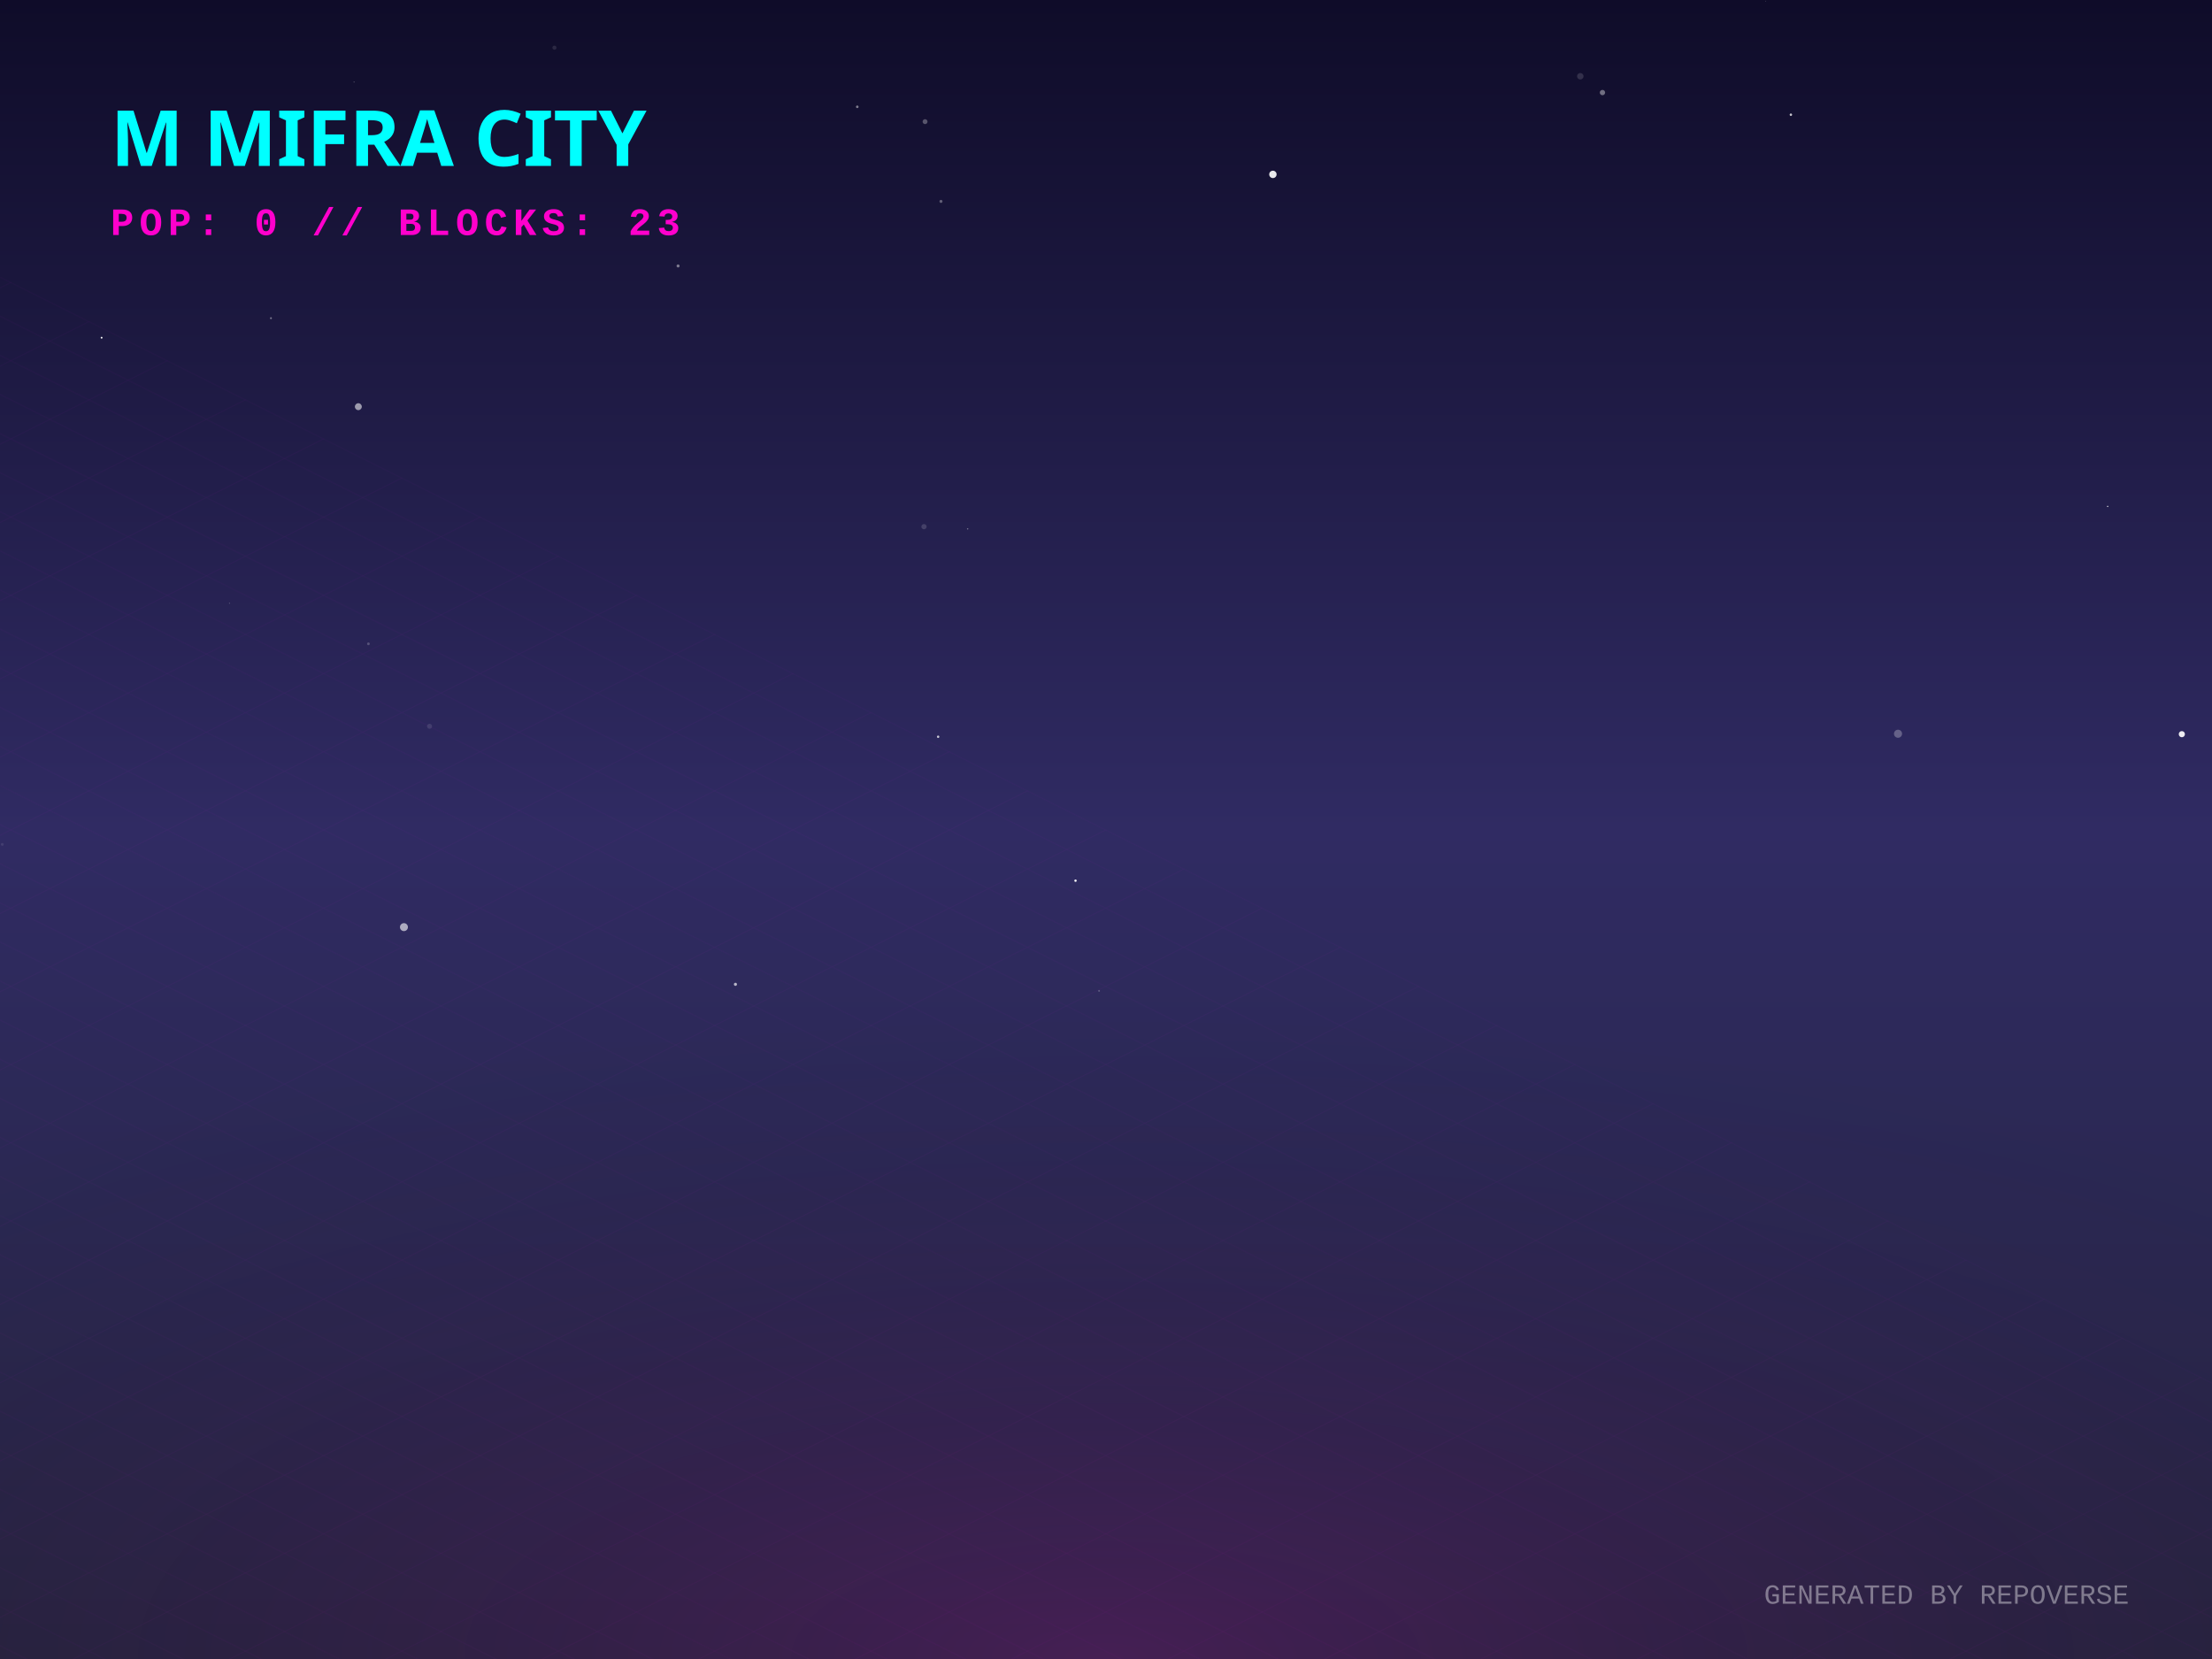
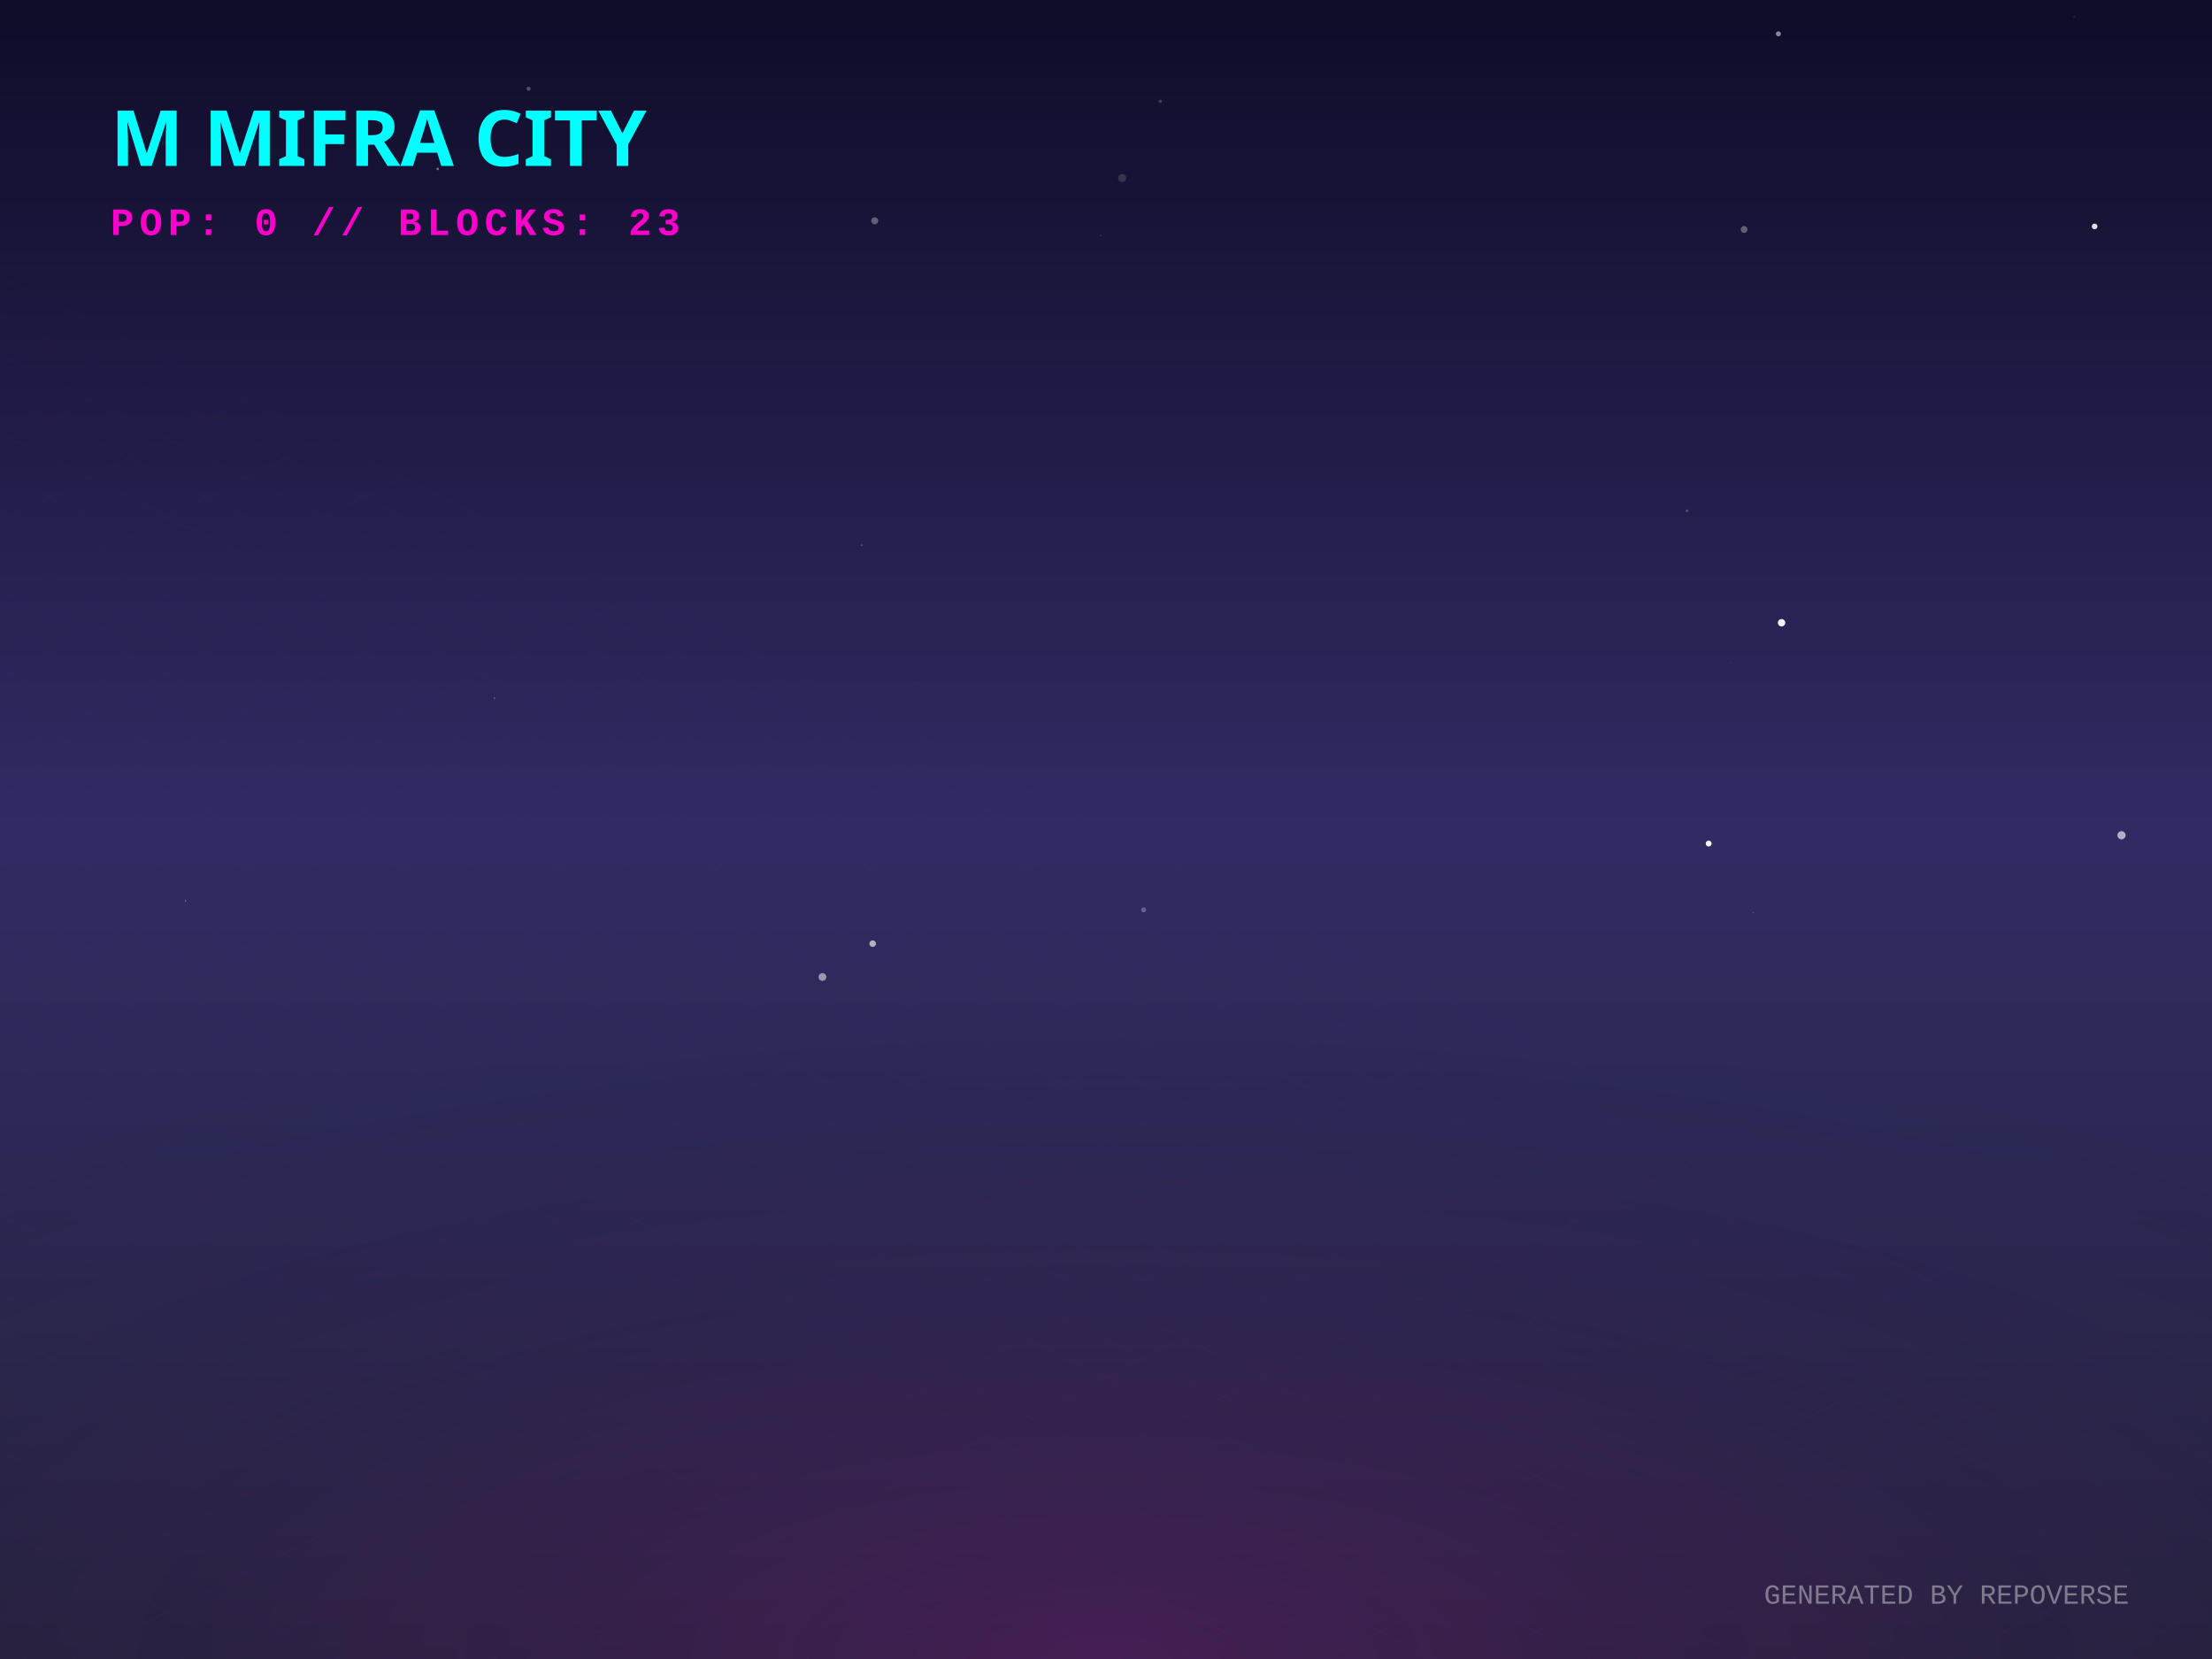
<svg xmlns="http://www.w3.org/2000/svg" width="800" height="600" viewBox="0 0 800 600">
  <defs>
    <linearGradient id="skyGradient" x1="0%" y1="0%" x2="0%" y2="100%">
      <stop offset="0%" stop-color="#0f0c29" />
      <stop offset="50%" stop-color="#302b63" />
      <stop offset="100%" stop-color="#24243e" />
    </linearGradient>
    <pattern id="gridPattern" width="40" height="20" patternUnits="userSpaceOnUse" patternTransform="rotate(0)">
      <path d="M 40 0 L 0 0 0 20" fill="none" stroke="magenta" stroke-width="0.5" opacity="0.2" />
    </pattern>
    <radialGradient id="floorGlow" cx="50%" cy="100%" r="80%">
      <stop offset="0%" stop-color="#ff00cc" stop-opacity="0.15" />
      <stop offset="100%" stop-color="transparent" />
    </radialGradient>
    <linearGradient id="gradLeft-happy" x1="0%" y1="0%" x2="100%" y2="100%">
      <stop offset="0%" stop-color="#FFD700" stop-opacity="0.8" />
      <stop offset="100%" stop-color="#050510" stop-opacity="0.9" />
    </linearGradient>
    <linearGradient id="gradRight-happy" x1="0%" y1="0%" x2="0%" y2="100%">
      <stop offset="0%" stop-color="#FFD700" stop-opacity="0.6" />
      <stop offset="100%" stop-color="#0b0b1a" stop-opacity="0.8" />
    </linearGradient>
    <linearGradient id="gradLeft-focused" x1="0%" y1="0%" x2="100%" y2="100%">
      <stop offset="0%" stop-color="#00FF94" stop-opacity="0.8" />
      <stop offset="100%" stop-color="#050510" stop-opacity="0.9" />
    </linearGradient>
    <linearGradient id="gradRight-focused" x1="0%" y1="0%" x2="0%" y2="100%">
      <stop offset="0%" stop-color="#00FF94" stop-opacity="0.6" />
      <stop offset="100%" stop-color="#0b0b1a" stop-opacity="0.8" />
    </linearGradient>
    <linearGradient id="gradLeft-calm" x1="0%" y1="0%" x2="100%" y2="100%">
      <stop offset="0%" stop-color="#00C2FF" stop-opacity="0.8" />
      <stop offset="100%" stop-color="#050510" stop-opacity="0.9" />
    </linearGradient>
    <linearGradient id="gradRight-calm" x1="0%" y1="0%" x2="0%" y2="100%">
      <stop offset="0%" stop-color="#00C2FF" stop-opacity="0.6" />
      <stop offset="100%" stop-color="#0b0b1a" stop-opacity="0.8" />
    </linearGradient>
    <linearGradient id="gradLeft-stressed" x1="0%" y1="0%" x2="100%" y2="100%">
      <stop offset="0%" stop-color="#FF2A6D" stop-opacity="0.8" />
      <stop offset="100%" stop-color="#050510" stop-opacity="0.9" />
    </linearGradient>
    <linearGradient id="gradRight-stressed" x1="0%" y1="0%" x2="0%" y2="100%">
      <stop offset="0%" stop-color="#FF2A6D" stop-opacity="0.6" />
      <stop offset="100%" stop-color="#0b0b1a" stop-opacity="0.8" />
    </linearGradient>
    <linearGradient id="gradLeft-energetic" x1="0%" y1="0%" x2="100%" y2="100%">
      <stop offset="0%" stop-color="#D300C5" stop-opacity="0.8" />
      <stop offset="100%" stop-color="#050510" stop-opacity="0.9" />
    </linearGradient>
    <linearGradient id="gradRight-energetic" x1="0%" y1="0%" x2="0%" y2="100%">
      <stop offset="0%" stop-color="#D300C5" stop-opacity="0.6" />
      <stop offset="100%" stop-color="#0b0b1a" stop-opacity="0.8" />
    </linearGradient>
  </defs>
  <rect width="100%" height="100%" fill="url(#skyGradient)" />
-   <circle cx="200.52" cy="17.247" r="0.735" fill="white" opacity="0.111" />
-   <circle cx="460.361" cy="63.07" r="1.337" fill="white" opacity="0.904" />
-   <circle cx="397.492" cy="358.366" r="0.315" fill="white" opacity="0.249" />
-   <circle cx="9.841" cy="167.245" r="0.006" fill="white" opacity="0.262" />
-   <circle cx="36.746" cy="122.135" r="0.323" fill="white" opacity="0.991" />
-   <circle cx="82.978" cy="218.179" r="0.156" fill="white" opacity="0.401" />
-   <circle cx="310.043" cy="38.631" r="0.468" fill="white" opacity="0.454" />
-   <circle cx="155.356" cy="262.668" r="0.911" fill="white" opacity="0.107" />
-   <circle cx="334.561" cy="43.996" r="0.888" fill="white" opacity="0.289" />
-   <circle cx="349.964" cy="191.266" r="0.259" fill="white" opacity="0.37" />
-   <circle cx="245.237" cy="96.185" r="0.549" fill="white" opacity="0.432" />
-   <circle cx="388.973" cy="318.511" r="0.434" fill="white" opacity="0.942" />
-   <circle cx="133.246" cy="232.848" r="0.49" fill="white" opacity="0.214" />
-   <circle cx="146.09" cy="335.307" r="1.44" fill="white" opacity="0.607" />
-   <circle cx="789.094" cy="265.525" r="1.114" fill="white" opacity="0.913" />
-   <circle cx="571.532" cy="27.573" r="1.168" fill="white" opacity="0.139" />
-   <circle cx="265.981" cy="355.99" r="0.564" fill="white" opacity="0.661" />
-   <circle cx="339.29" cy="266.458" r="0.436" fill="white" opacity="0.744" />
-   <circle cx="579.552" cy="33.479" r="0.963" fill="white" opacity="0.397" />
-   <circle cx="220.634" cy="224.928" r="0.03" fill="white" opacity="0.915" />
-   <circle cx="686.447" cy="265.368" r="1.461" fill="white" opacity="0.273" />
-   <circle cx="129.599" cy="147.081" r="1.254" fill="white" opacity="0.562" />
-   <circle cx="128.029" cy="29.707" r="0.109" fill="white" opacity="0.973" />
-   <circle cx="334.169" cy="190.474" r="0.949" fill="white" opacity="0.145" />
-   <circle cx="762.262" cy="183.15" r="0.229" fill="white" opacity="0.888" />
-   <circle cx="638.549" cy="0.412" r="0.151" fill="white" opacity="0.221" />
-   <circle cx="97.992" cy="115.072" r="0.342" fill="white" opacity="0.421" />
-   <circle cx="340.319" cy="72.837" r="0.544" fill="white" opacity="0.322" />
-   <circle cx="0.822" cy="305.385" r="0.512" fill="white" opacity="0.09" />
-   <circle cx="647.699" cy="41.488" r="0.437" fill="white" opacity="0.776" />
+   <circle cx="634.025" cy="330.114" r="0.11" fill="white" opacity="0.593" />
+   <circle cx="316.363" cy="79.845" r="1.273" fill="white" opacity="0.31" />
+   <circle cx="610.139" cy="184.709" r="0.488" fill="white" opacity="0.211" />
+   <circle cx="297.455" cy="353.351" r="1.412" fill="white" opacity="0.517" />
+   <circle cx="419.616" cy="36.631" r="0.602" fill="white" opacity="0.19" />
+   <circle cx="311.725" cy="197.156" r="0.285" fill="white" opacity="0.306" />
+   <circle cx="158.284" cy="61.092" r="0.45" fill="white" opacity="0.421" />
+   <circle cx="452.535" cy="70.326" r="0.239" fill="white" opacity="0.011" />
+   <circle cx="315.62" cy="341.285" r="1.187" fill="white" opacity="0.636" />
+   <circle cx="767.27" cy="302.082" r="1.476" fill="white" opacity="0.636" />
+   <circle cx="617.968" cy="305.076" r="1.066" fill="white" opacity="0.955" />
+   <circle cx="256.005" cy="92.813" r="0.027" fill="white" opacity="0.683" />
+   <circle cx="653.624" cy="57.357" r="0.005" fill="white" opacity="0.674" />
+   <circle cx="643.178" cy="12.235" r="0.914" fill="white" opacity="0.5" />
+   <circle cx="750.158" cy="6.072" r="0.396" fill="white" opacity="0.074" />
+   <circle cx="626" cy="239.682" r="0.09" fill="white" opacity="0.6" />
+   <circle cx="67.085" cy="325.818" r="0.251" fill="white" opacity="0.437" />
+   <circle cx="178.82" cy="252.495" r="0.262" fill="white" opacity="0.396" />
+   <circle cx="191.178" cy="32.093" r="0.741" fill="white" opacity="0.263" />
+   <circle cx="757.549" cy="81.896" r="1.026" fill="white" opacity="0.862" />
+   <circle cx="405.854" cy="64.386" r="1.463" fill="white" opacity="0.138" />
+   <circle cx="654.98" cy="189.583" r="0.029" fill="white" opacity="0.662" />
+   <circle cx="59.223" cy="51.821" r="0.899" fill="white" opacity="0.031" />
+   <circle cx="644.334" cy="225.224" r="1.337" fill="white" opacity="0.937" />
+   <circle cx="413.618" cy="329.071" r="0.899" fill="white" opacity="0.262" />
+   <circle cx="398" cy="85.121" r="0.237" fill="white" opacity="0.187" />
+   <circle cx="630.791" cy="83.002" r="1.236" fill="white" opacity="0.322" />
+   <circle cx="124.277" cy="58.188" r="0.028" fill="white" opacity="0.647" />
+   <circle cx="131.773" cy="58.22" r="0.077" fill="white" opacity="0.317" />
+   <circle cx="331.233" cy="247.152" r="0.226" fill="white" opacity="0.058" />
  <g transform="translate(0, 300) scale(1, 0.5)">
    <rect x="-800" y="0" width="2400" height="1200" fill="url(#gridPattern)" opacity="0.3" transform="rotate(45, 400, 0)" />
  </g>
  <rect x="0" y="300" width="800" height="300" fill="url(#floorGlow)" />
  <g transform="translate(40, 60)">
    <text fill="cyan" font-family="Verdana, sans-serif" font-size="28" font-weight="900" style="text-shadow: 0 0 10px cyan;">M MIFRA CITY</text>
    <text y="25" fill="#ff00cc" font-family="Courier New, monospace" font-size="14" font-weight="bold" letter-spacing="2">POP: 0 // BLOCKS: 23</text>
  </g>
  <g transform="translate(0, 50)">
+     <a href="https://github.com/M-Mifra/repo-verse" target="_blank">
+       <g class="building" opacity="0">
+         <animate attributeName="opacity" values="0;1" dur="0.8s" begin="0s" fill="freeze" />
+         <ellipse cx="400" cy="292.833" rx="22.5" ry="12" fill="black" opacity="0.4" blur="2" />
+         <path d="M 385 272.833 l 0 20 l 15 7.5 l 0 -20 z" fill="url(#gradLeft-focused)" stroke="none" />
+         <path d="M 415 272.833 l 0 20 l -15 7.5 l 0 -20 z" fill="url(#gradRight-focused)" stroke="none" />
+         <path d="M 400 265.333 l 15 7.5 l -15 7.5 l -15 -7.5 z" fill="#E0FFF1" fill-opacity="0.9" stroke="none" />
+         <path d="M 385 272.833 l 0 20 l 15 7.5 l 0 -20 z" fill="none" stroke="#00FF94" stroke-width="0.5" opacity="0.5" />
+         <path d="M 415 272.833 l 0 20 l -15 7.5 l 0 -20 z" fill="none" stroke="#00FF94" stroke-width="0.5" opacity="0.5" />
+       </g>
+     </a>
    <a href="https://github.com/M-Mifra/M-Mifra" target="_blank">
      <g class="building" opacity="0">
-         <animate attributeName="opacity" values="0;1" dur="0.8s" begin="0s" fill="freeze" />
-         <ellipse cx="400" cy="289.151" rx="11.453" ry="6.108" fill="black" opacity="0.4" blur="2" />
-         <path d="M 392.365 269.151 l 0 20 l 7.635 3.817 l 0 -20 z" fill="url(#gradLeft-energetic)" stroke="none" />
-         <path d="M 407.635 269.151 l 0 20 l -7.635 3.817 l 0 -20 z" fill="url(#gradRight-energetic)" stroke="none" />
-         <path d="M 400 265.333 l 7.635 3.817 l -7.635 3.817 l -7.635 -3.817 z" fill="#FAD7FA" fill-opacity="0.9" stroke="none" />
-         <path d="M 392.365 269.151 l 0 20 l 7.635 3.817 l 0 -20 z" fill="none" stroke="#D300C5" stroke-width="0.5" opacity="0.5" />
-         <path d="M 407.635 269.151 l 0 20 l -7.635 3.817 l 0 -20 z" fill="none" stroke="#D300C5" stroke-width="0.5" opacity="0.5" />
-       </g>
-     </a>
-     <a href="https://github.com/M-Mifra/repo-verse" target="_blank">
-       <g class="building" opacity="0">
        <animate attributeName="opacity" values="0;1" dur="0.8s" begin="0.05s" fill="freeze" />
-         <ellipse cx="424" cy="304.833" rx="22.5" ry="12" fill="black" opacity="0.4" blur="2" />
-         <path d="M 409 284.833 l 0 20 l 15 7.5 l 0 -20 z" fill="url(#gradLeft-focused)" stroke="none" />
-         <path d="M 439 284.833 l 0 20 l -15 7.5 l 0 -20 z" fill="url(#gradRight-focused)" stroke="none" />
-         <path d="M 424 277.333 l 15 7.5 l -15 7.5 l -15 -7.5 z" fill="#E0FFF1" fill-opacity="0.9" stroke="none" />
-         <path d="M 409 284.833 l 0 20 l 15 7.5 l 0 -20 z" fill="none" stroke="#00FF94" stroke-width="0.5" opacity="0.5" />
-         <path d="M 439 284.833 l 0 20 l -15 7.5 l 0 -20 z" fill="none" stroke="#00FF94" stroke-width="0.5" opacity="0.5" />
+         <ellipse cx="424" cy="301.151" rx="11.453" ry="6.108" fill="black" opacity="0.4" blur="2" />
+         <path d="M 416.365 281.151 l 0 20 l 7.635 3.817 l 0 -20 z" fill="url(#gradLeft-energetic)" stroke="none" />
+         <path d="M 431.635 281.151 l 0 20 l -7.635 3.817 l 0 -20 z" fill="url(#gradRight-energetic)" stroke="none" />
+         <path d="M 424 277.333 l 7.635 3.817 l -7.635 3.817 l -7.635 -3.817 z" fill="#FAD7FA" fill-opacity="0.9" stroke="none" />
+         <path d="M 416.365 281.151 l 0 20 l 7.635 3.817 l 0 -20 z" fill="none" stroke="#D300C5" stroke-width="0.5" opacity="0.5" />
+         <path d="M 431.635 281.151 l 0 20 l -7.635 3.817 l 0 -20 z" fill="none" stroke="#D300C5" stroke-width="0.5" opacity="0.5" />
      </g>
    </a>
    <a href="https://github.com/M-Mifra/YieldSweep" target="_blank">
      <g class="building" opacity="0">
        <animate attributeName="opacity" values="0;1" dur="0.8s" begin="0.1s" fill="freeze" />
        <ellipse cx="376" cy="302.096" rx="14.288" ry="7.62" fill="black" opacity="0.4" blur="2" />
        <path d="M 366.475 282.096 l 0 20 l 9.525 4.763 l 0 -20 z" fill="url(#gradLeft-focused)" stroke="none" />
        <path d="M 385.525 282.096 l 0 20 l -9.525 4.763 l 0 -20 z" fill="url(#gradRight-focused)" stroke="none" />
        <path d="M 376 277.333 l 9.525 4.763 l -9.525 4.763 l -9.525 -4.763 z" fill="#E0FFF1" fill-opacity="0.9" stroke="none" />
        <path d="M 366.475 282.096 l 0 20 l 9.525 4.763 l 0 -20 z" fill="none" stroke="#00FF94" stroke-width="0.5" opacity="0.5" />
        <path d="M 385.525 282.096 l 0 20 l -9.525 4.763 l 0 -20 z" fill="none" stroke="#00FF94" stroke-width="0.5" opacity="0.5" />
      </g>
    </a>
    <a href="https://github.com/M-Mifra/my-password-checker" target="_blank">
      <g class="building" opacity="0">
        <animate attributeName="opacity" values="0;1" dur="0.8s" begin="0.15s" fill="freeze" />
        <ellipse cx="448" cy="313.256" rx="11.768" ry="6.276" fill="black" opacity="0.4" blur="2" />
        <path d="M 440.155 293.256 l 0 20 l 7.845 3.923 l 0 -20 z" fill="url(#gradLeft-calm)" stroke="none" />
        <path d="M 455.845 293.256 l 0 20 l -7.845 3.923 l 0 -20 z" fill="url(#gradRight-calm)" stroke="none" />
        <path d="M 448 289.333 l 7.845 3.923 l -7.845 3.923 l -7.845 -3.923 z" fill="#D1F4FF" fill-opacity="0.9" stroke="none" />
        <path d="M 440.155 293.256 l 0 20 l 7.845 3.923 l 0 -20 z" fill="none" stroke="#00C2FF" stroke-width="0.5" opacity="0.5" />
        <path d="M 455.845 293.256 l 0 20 l -7.845 3.923 l 0 -20 z" fill="none" stroke="#00C2FF" stroke-width="0.5" opacity="0.5" />
      </g>
    </a>
    <a href="https://github.com/M-Mifra/andropedia-weekly-chronicle" target="_blank">
      <g class="building" opacity="0">
        <animate attributeName="opacity" values="0;1" dur="0.8s" begin="0.2s" fill="freeze" />
        <ellipse cx="400" cy="315.971" rx="19.913" ry="10.62" fill="black" opacity="0.4" blur="2" />
        <path d="M 386.725 295.971 l 0 20 l 13.275 6.638 l 0 -20 z" fill="url(#gradLeft-focused)" stroke="none" />
        <path d="M 413.275 295.971 l 0 20 l -13.275 6.638 l 0 -20 z" fill="url(#gradRight-focused)" stroke="none" />
        <path d="M 400 289.333 l 13.275 6.638 l -13.275 6.638 l -13.275 -6.638 z" fill="#E0FFF1" fill-opacity="0.9" stroke="none" />
        <path d="M 386.725 295.971 l 0 20 l 13.275 6.638 l 0 -20 z" fill="none" stroke="#00FF94" stroke-width="0.5" opacity="0.5" />
        <path d="M 413.275 295.971 l 0 20 l -13.275 6.638 l 0 -20 z" fill="none" stroke="#00FF94" stroke-width="0.5" opacity="0.5" />
      </g>
    </a>
    <a href="https://github.com/M-Mifra/TickTock" target="_blank">
      <g class="building" opacity="0">
        <animate attributeName="opacity" values="0;1" dur="0.8s" begin="0.25s" fill="freeze" />
        <ellipse cx="352" cy="313.863" rx="13.59" ry="7.248" fill="black" opacity="0.4" blur="2" />
        <path d="M 342.94 293.863 l 0 20 l 9.06 4.53 l 0 -20 z" fill="url(#gradLeft-calm)" stroke="none" />
        <path d="M 361.06 293.863 l 0 20 l -9.06 4.53 l 0 -20 z" fill="url(#gradRight-calm)" stroke="none" />
        <path d="M 352 289.333 l 9.06 4.53 l -9.06 4.53 l -9.06 -4.53 z" fill="#D1F4FF" fill-opacity="0.9" stroke="none" />
        <path d="M 342.94 293.863 l 0 20 l 9.06 4.53 l 0 -20 z" fill="none" stroke="#00C2FF" stroke-width="0.5" opacity="0.5" />
        <path d="M 361.06 293.863 l 0 20 l -9.06 4.53 l 0 -20 z" fill="none" stroke="#00C2FF" stroke-width="0.5" opacity="0.5" />
      </g>
    </a>
    <a href="https://github.com/M-Mifra/Arcane-AI-agent-" target="_blank">
      <g class="building" opacity="0">
        <animate attributeName="opacity" values="0;1" dur="0.8s" begin="0.3s" fill="freeze" />
        <ellipse cx="472" cy="325.083" rx="11.25" ry="6" fill="black" opacity="0.4" blur="2" />
        <path d="M 464.5 305.083 l 0 20 l 7.5 3.75 l 0 -20 z" fill="url(#gradLeft-energetic)" stroke="none" />
        <path d="M 479.5 305.083 l 0 20 l -7.5 3.75 l 0 -20 z" fill="url(#gradRight-energetic)" stroke="none" />
        <path d="M 472 301.333 l 7.5 3.75 l -7.5 3.75 l -7.5 -3.75 z" fill="#FAD7FA" fill-opacity="0.9" stroke="none" />
        <path d="M 464.5 305.083 l 0 20 l 7.5 3.75 l 0 -20 z" fill="none" stroke="#D300C5" stroke-width="0.5" opacity="0.5" />
        <path d="M 479.5 305.083 l 0 20 l -7.5 3.75 l 0 -20 z" fill="none" stroke="#D300C5" stroke-width="0.5" opacity="0.5" />
      </g>
    </a>
    <a href="https://github.com/M-Mifra/andropedia-cinematic-weave" target="_blank">
      <g class="building" opacity="0">
        <animate attributeName="opacity" values="0;1" dur="0.8s" begin="0.35s" fill="freeze" />
        <ellipse cx="424" cy="326.643" rx="15.93" ry="8.496" fill="black" opacity="0.4" blur="2" />
        <path d="M 413.38 306.643 l 0 20 l 10.62 5.31 l 0 -20 z" fill="url(#gradLeft-focused)" stroke="none" />
        <path d="M 434.62 306.643 l 0 20 l -10.62 5.31 l 0 -20 z" fill="url(#gradRight-focused)" stroke="none" />
        <path d="M 424 301.333 l 10.62 5.31 l -10.62 5.31 l -10.62 -5.31 z" fill="#E0FFF1" fill-opacity="0.9" stroke="none" />
        <path d="M 413.38 306.643 l 0 20 l 10.62 5.31 l 0 -20 z" fill="none" stroke="#00FF94" stroke-width="0.5" opacity="0.5" />
        <path d="M 434.62 306.643 l 0 20 l -10.62 5.31 l 0 -20 z" fill="none" stroke="#00FF94" stroke-width="0.5" opacity="0.5" />
      </g>
    </a>
    <a href="https://github.com/M-Mifra/athenafit-readiness" target="_blank">
      <g class="building" opacity="0">
        <animate attributeName="opacity" values="0;1" dur="0.8s" begin="0.4s" fill="freeze" />
        <ellipse cx="376" cy="326.651" rx="15.953" ry="8.508" fill="black" opacity="0.4" blur="2" />
        <path d="M 365.365 306.651 l 0 20 l 10.635 5.317 l 0 -20 z" fill="url(#gradLeft-focused)" stroke="none" />
        <path d="M 386.635 306.651 l 0 20 l -10.635 5.317 l 0 -20 z" fill="url(#gradRight-focused)" stroke="none" />
        <path d="M 376 301.333 l 10.635 5.317 l -10.635 5.317 l -10.635 -5.317 z" fill="#E0FFF1" fill-opacity="0.9" stroke="none" />
        <path d="M 365.365 306.651 l 0 20 l 10.635 5.317 l 0 -20 z" fill="none" stroke="#00FF94" stroke-width="0.5" opacity="0.5" />
        <path d="M 386.635 306.651 l 0 20 l -10.635 5.317 l 0 -20 z" fill="none" stroke="#00FF94" stroke-width="0.5" opacity="0.5" />
      </g>
    </a>
    <a href="https://github.com/M-Mifra/BallotBox" target="_blank">
      <g class="building" opacity="0">
        <animate attributeName="opacity" values="0;1" dur="0.8s" begin="0.45s" fill="freeze" />
        <ellipse cx="448" cy="337.863" rx="13.59" ry="7.248" fill="black" opacity="0.4" blur="2" />
        <path d="M 438.94 317.863 l 0 20 l 9.06 4.53 l 0 -20 z" fill="url(#gradLeft-calm)" stroke="none" />
        <path d="M 457.06 317.863 l 0 20 l -9.06 4.53 l 0 -20 z" fill="url(#gradRight-calm)" stroke="none" />
        <path d="M 448 313.333 l 9.06 4.53 l -9.06 4.53 l -9.06 -4.53 z" fill="#D1F4FF" fill-opacity="0.9" stroke="none" />
        <path d="M 438.94 317.863 l 0 20 l 9.06 4.53 l 0 -20 z" fill="none" stroke="#00C2FF" stroke-width="0.5" opacity="0.5" />
        <path d="M 457.06 317.863 l 0 20 l -9.06 4.53 l 0 -20 z" fill="none" stroke="#00C2FF" stroke-width="0.5" opacity="0.5" />
      </g>
    </a>
  </g>
  <text x="770" y="580" text-anchor="end" fill="rgba(255,255,255,0.4)" font-family="Courier New" font-size="10">GENERATED BY REPOVERSE</text>
</svg>
